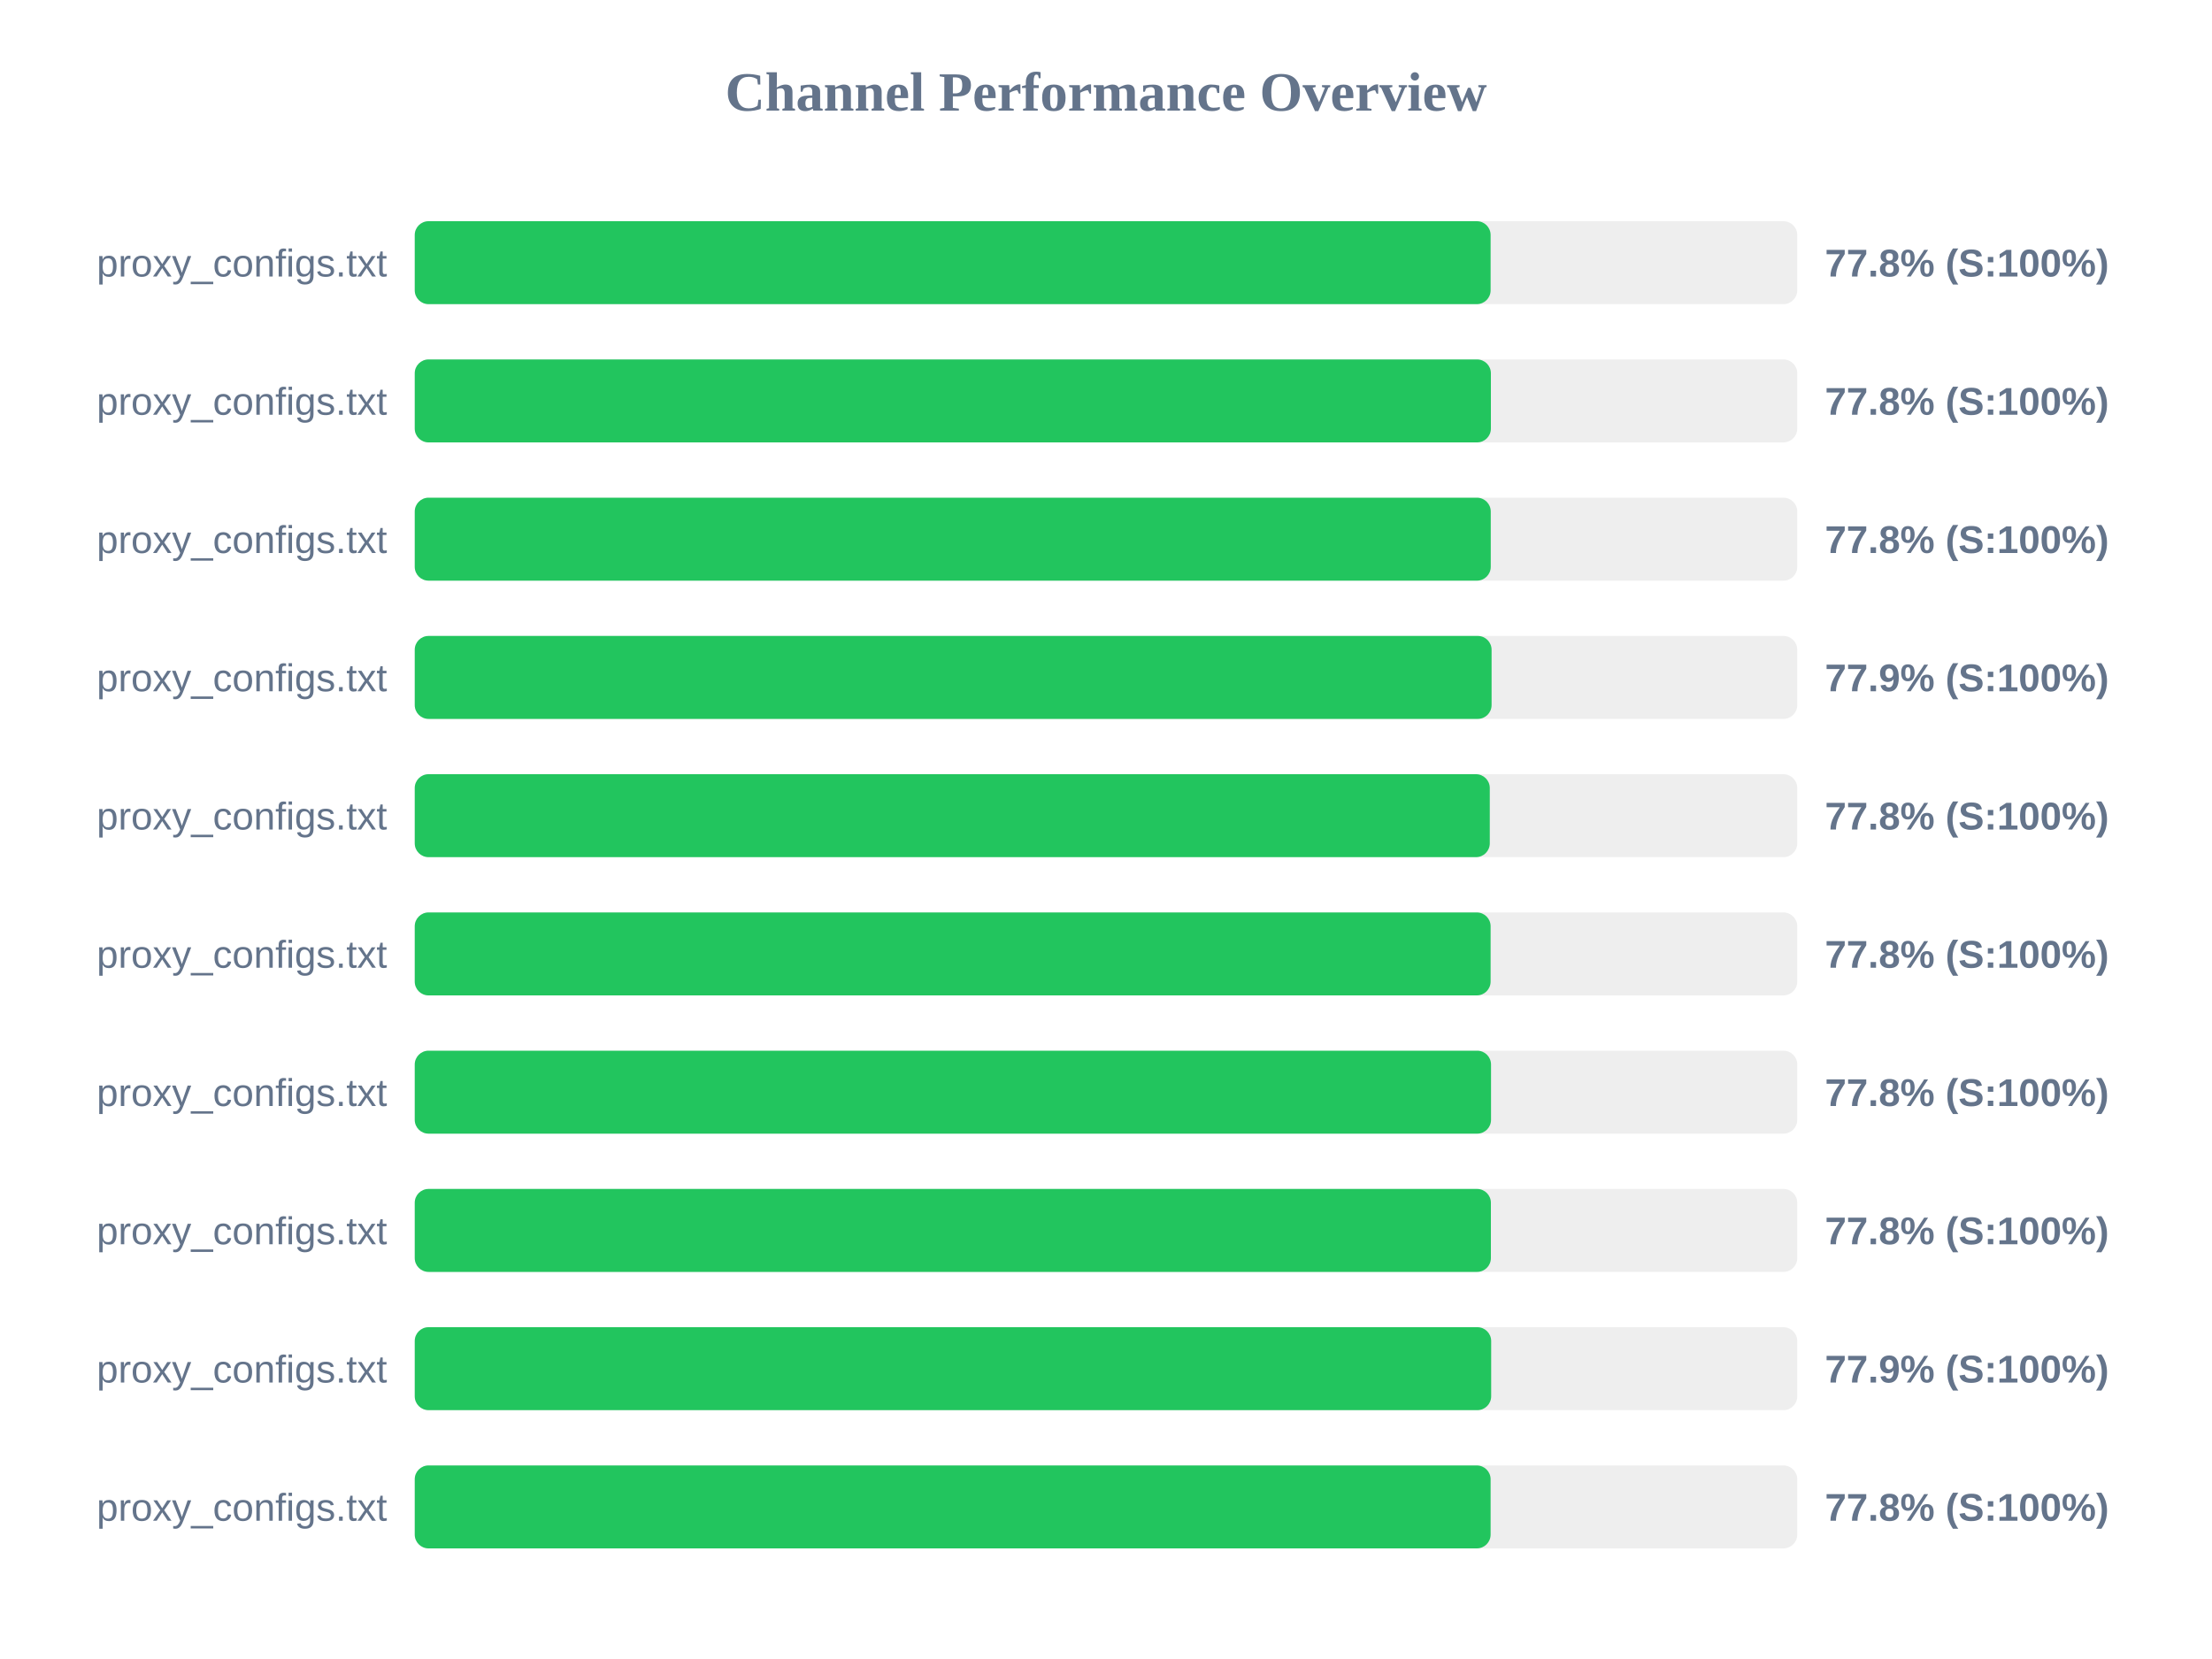
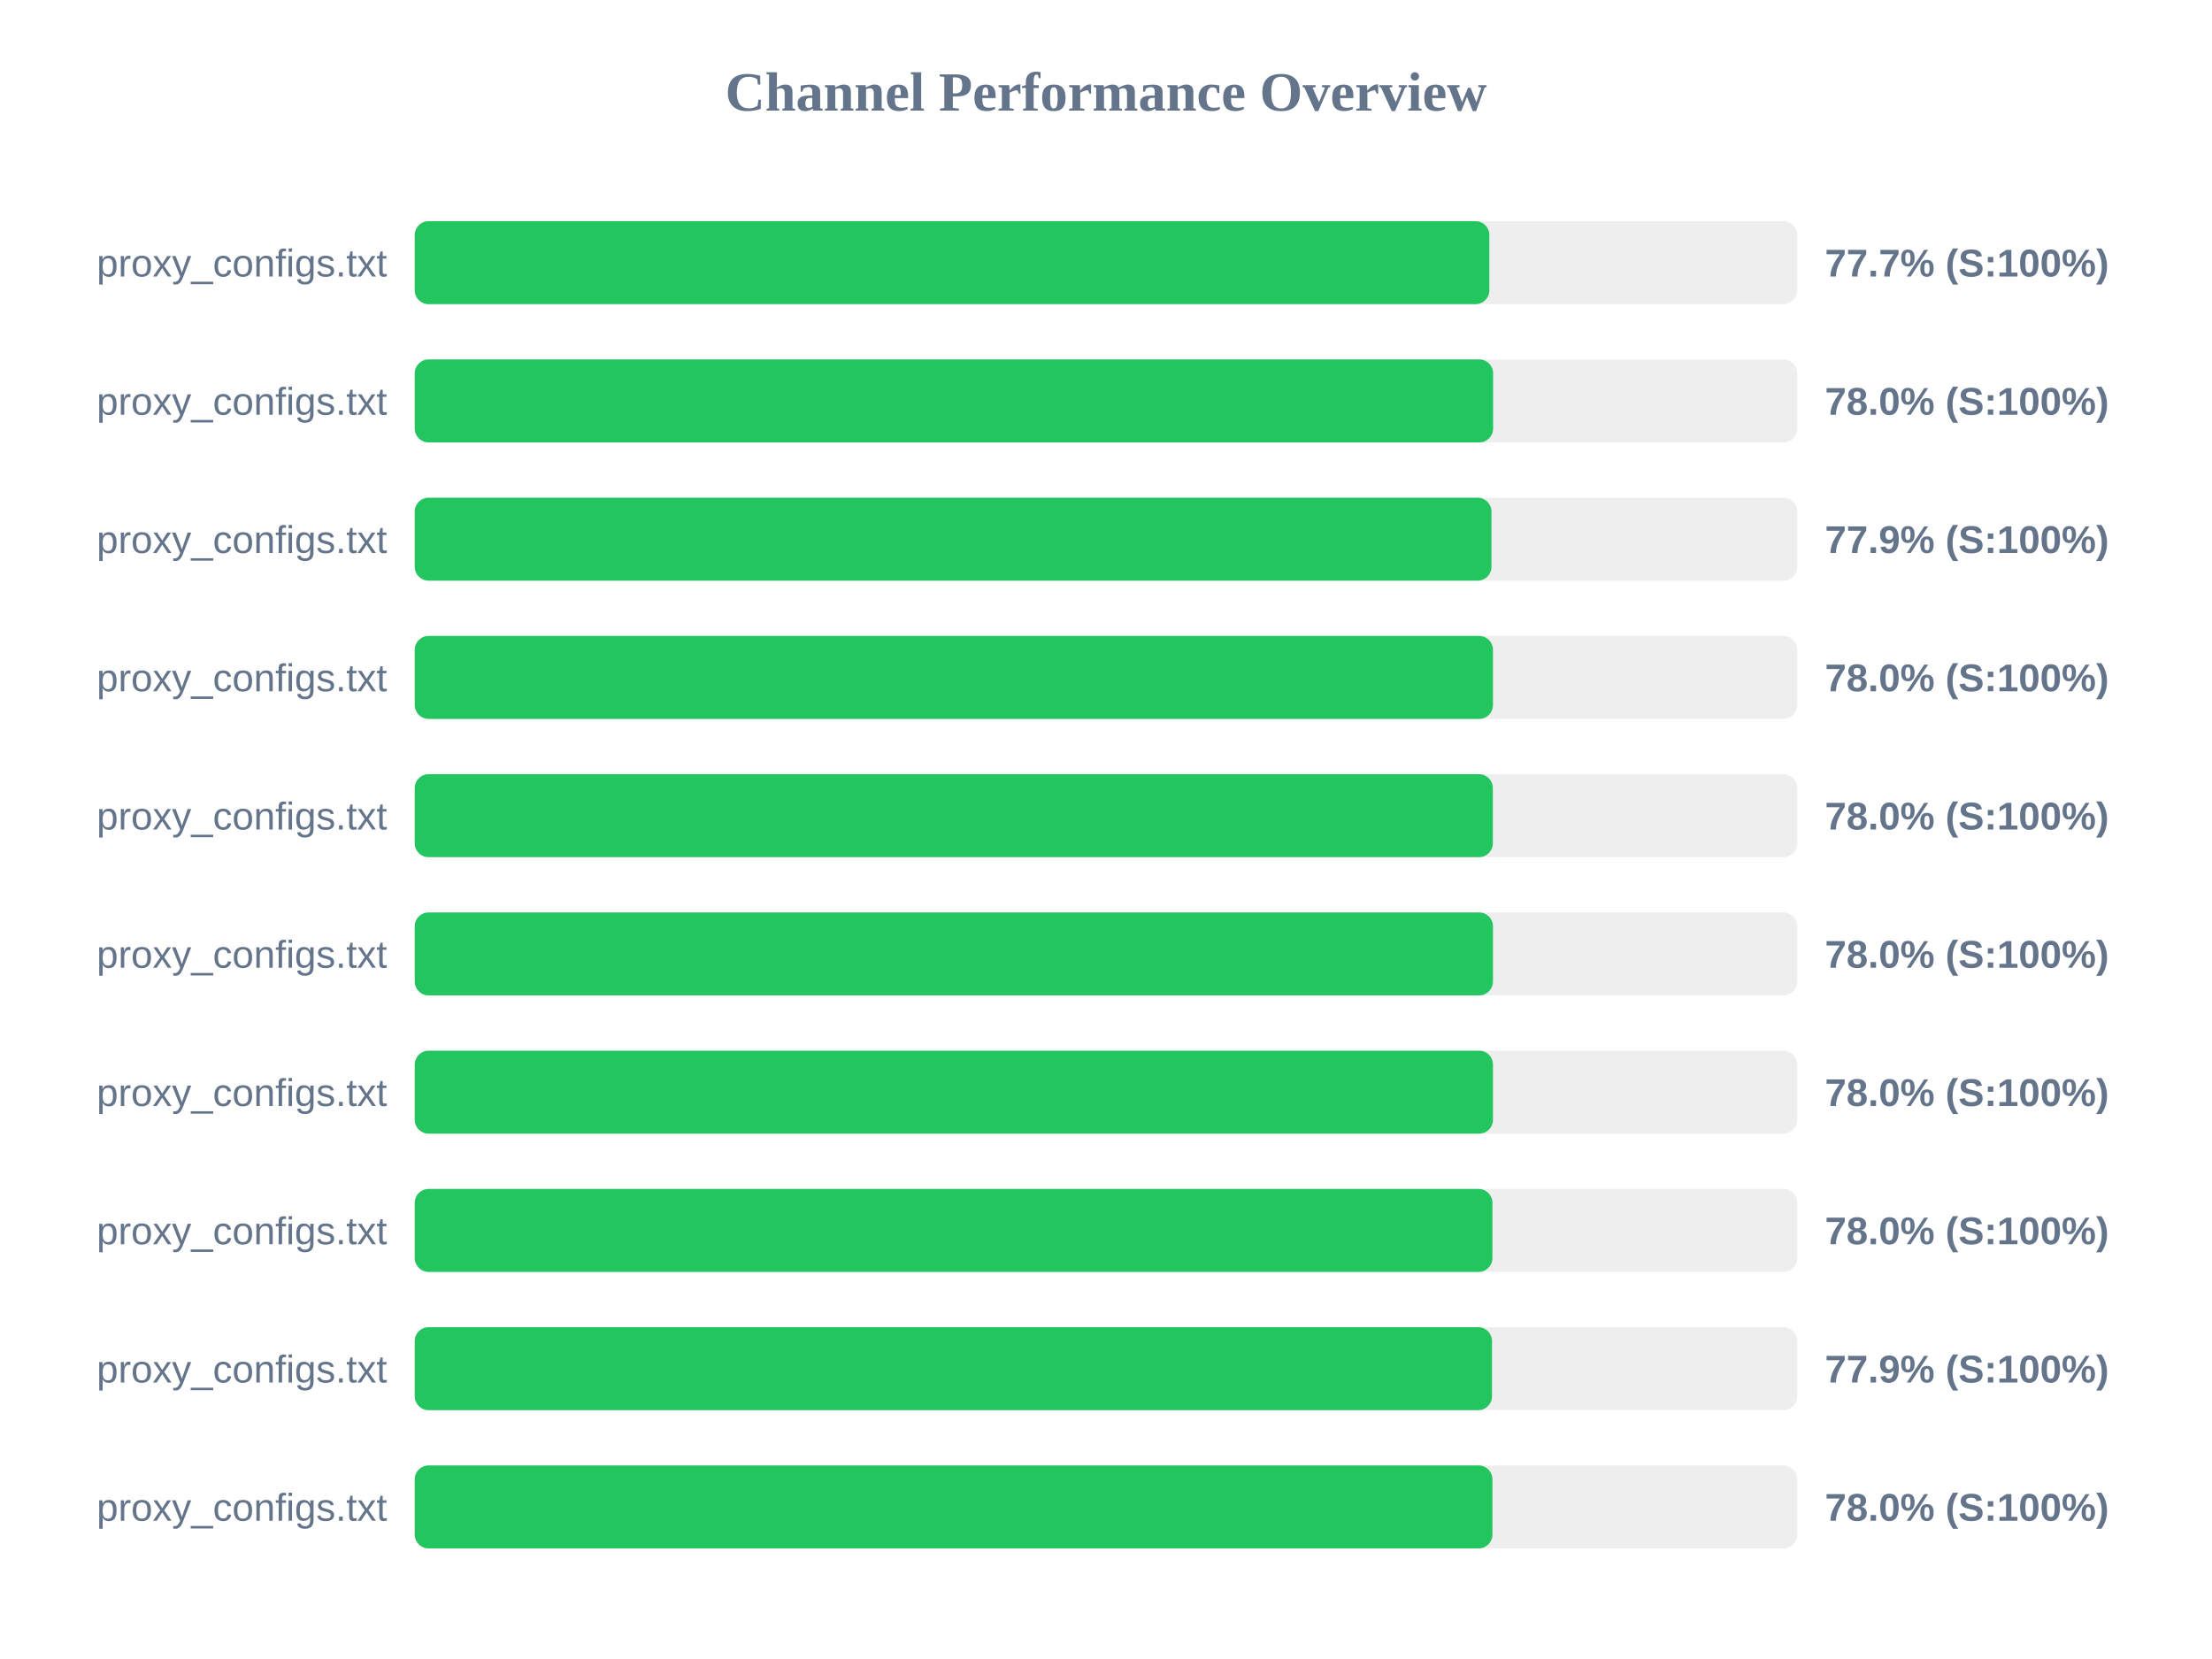
<svg xmlns="http://www.w3.org/2000/svg" width="800" height="600" version="1.1">
  <style>
        .row { font: 14px Arial; fill: #64748b; }
        .score { font: bold 14px Arial; fill: #64748b; }
    </style>
  <text x="400" y="40" text-anchor="middle" font-size="20px" font-weight="bold" fill="#64748b">Channel Performance Overview</text>
  <rect x="150" y="80" width="500" height="30" fill="#eee" rx="5" />
-   <rect x="150" y="80" width="389.1" height="30" fill="#22c55e" rx="5" />
+   <rect x="150" y="80" width="388.65" height="30" fill="#22c55e" rx="5" />
  <text x="140" y="100" text-anchor="end" class="row">proxy_configs.txt</text>
-   <text x="660" y="100" text-anchor="start" class="score">77.8% (S:100%)</text>
+   <text x="660" y="100" text-anchor="start" class="score">77.7% (S:100%)</text>
  <rect x="150" y="130" width="500" height="30" fill="#eee" rx="5" />
-   <rect x="150" y="130" width="389.2" height="30" fill="#22c55e" rx="5" />
+   <rect x="150" y="130" width="390.0" height="30" fill="#22c55e" rx="5" />
  <text x="140" y="150" text-anchor="end" class="row">proxy_configs.txt</text>
-   <text x="660" y="150" text-anchor="start" class="score">77.8% (S:100%)</text>
+   <text x="660" y="150" text-anchor="start" class="score">78.0% (S:100%)</text>
  <rect x="150" y="180" width="500" height="30" fill="#eee" rx="5" />
-   <rect x="150" y="180" width="389.15" height="30" fill="#22c55e" rx="5" />
+   <rect x="150" y="180" width="389.4" height="30" fill="#22c55e" rx="5" />
  <text x="140" y="200" text-anchor="end" class="row">proxy_configs.txt</text>
-   <text x="660" y="200" text-anchor="start" class="score">77.8% (S:100%)</text>
+   <text x="660" y="200" text-anchor="start" class="score">77.9% (S:100%)</text>
  <rect x="150" y="230" width="500" height="30" fill="#eee" rx="5" />
-   <rect x="150" y="230" width="389.45" height="30" fill="#22c55e" rx="5" />
+   <rect x="150" y="230" width="389.95" height="30" fill="#22c55e" rx="5" />
  <text x="140" y="250" text-anchor="end" class="row">proxy_configs.txt</text>
-   <text x="660" y="250" text-anchor="start" class="score">77.9% (S:100%)</text>
+   <text x="660" y="250" text-anchor="start" class="score">78.0% (S:100%)</text>
  <rect x="150" y="280" width="500" height="30" fill="#eee" rx="5" />
-   <rect x="150" y="280" width="388.8" height="30" fill="#22c55e" rx="5" />
+   <rect x="150" y="280" width="389.9" height="30" fill="#22c55e" rx="5" />
  <text x="140" y="300" text-anchor="end" class="row">proxy_configs.txt</text>
-   <text x="660" y="300" text-anchor="start" class="score">77.8% (S:100%)</text>
+   <text x="660" y="300" text-anchor="start" class="score">78.0% (S:100%)</text>
  <rect x="150" y="330" width="500" height="30" fill="#eee" rx="5" />
-   <rect x="150" y="330" width="389.1" height="30" fill="#22c55e" rx="5" />
+   <rect x="150" y="330" width="389.95" height="30" fill="#22c55e" rx="5" />
  <text x="140" y="350" text-anchor="end" class="row">proxy_configs.txt</text>
-   <text x="660" y="350" text-anchor="start" class="score">77.8% (S:100%)</text>
+   <text x="660" y="350" text-anchor="start" class="score">78.0% (S:100%)</text>
  <rect x="150" y="380" width="500" height="30" fill="#eee" rx="5" />
-   <rect x="150" y="380" width="389.25" height="30" fill="#22c55e" rx="5" />
+   <rect x="150" y="380" width="389.95" height="30" fill="#22c55e" rx="5" />
  <text x="140" y="400" text-anchor="end" class="row">proxy_configs.txt</text>
-   <text x="660" y="400" text-anchor="start" class="score">77.8% (S:100%)</text>
+   <text x="660" y="400" text-anchor="start" class="score">78.0% (S:100%)</text>
  <rect x="150" y="430" width="500" height="30" fill="#eee" rx="5" />
-   <rect x="150" y="430" width="389.2" height="30" fill="#22c55e" rx="5" />
+   <rect x="150" y="430" width="389.75" height="30" fill="#22c55e" rx="5" />
  <text x="140" y="450" text-anchor="end" class="row">proxy_configs.txt</text>
-   <text x="660" y="450" text-anchor="start" class="score">77.8% (S:100%)</text>
+   <text x="660" y="450" text-anchor="start" class="score">78.0% (S:100%)</text>
  <rect x="150" y="480" width="500" height="30" fill="#eee" rx="5" />
-   <rect x="150" y="480" width="389.3" height="30" fill="#22c55e" rx="5" />
+   <rect x="150" y="480" width="389.6" height="30" fill="#22c55e" rx="5" />
  <text x="140" y="500" text-anchor="end" class="row">proxy_configs.txt</text>
  <text x="660" y="500" text-anchor="start" class="score">77.9% (S:100%)</text>
  <rect x="150" y="530" width="500" height="30" fill="#eee" rx="5" />
-   <rect x="150" y="530" width="389.1" height="30" fill="#22c55e" rx="5" />
+   <rect x="150" y="530" width="389.75" height="30" fill="#22c55e" rx="5" />
  <text x="140" y="550" text-anchor="end" class="row">proxy_configs.txt</text>
-   <text x="660" y="550" text-anchor="start" class="score">77.8% (S:100%)</text>
+   <text x="660" y="550" text-anchor="start" class="score">78.0% (S:100%)</text>
</svg>
